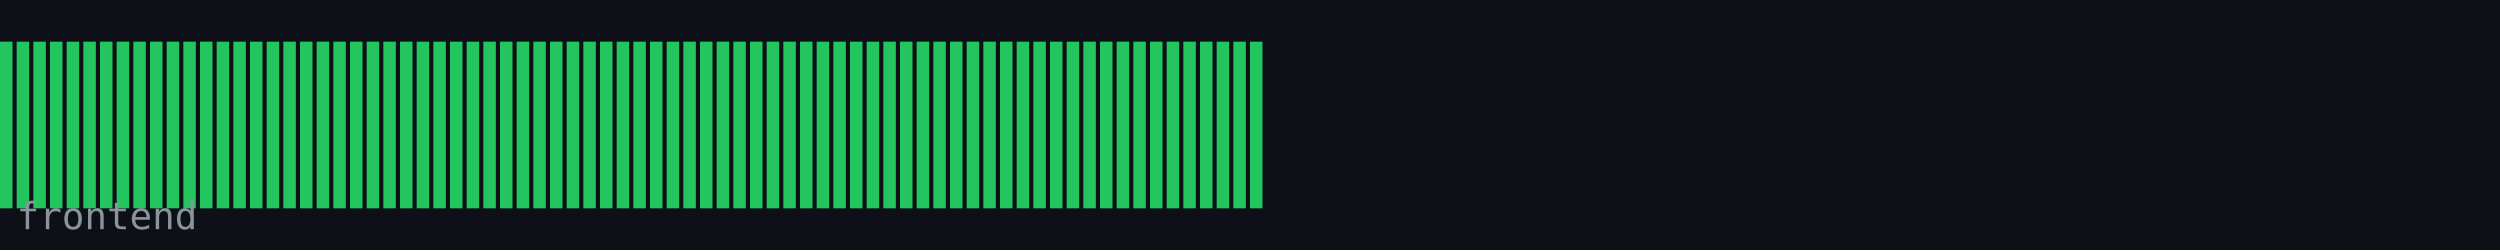
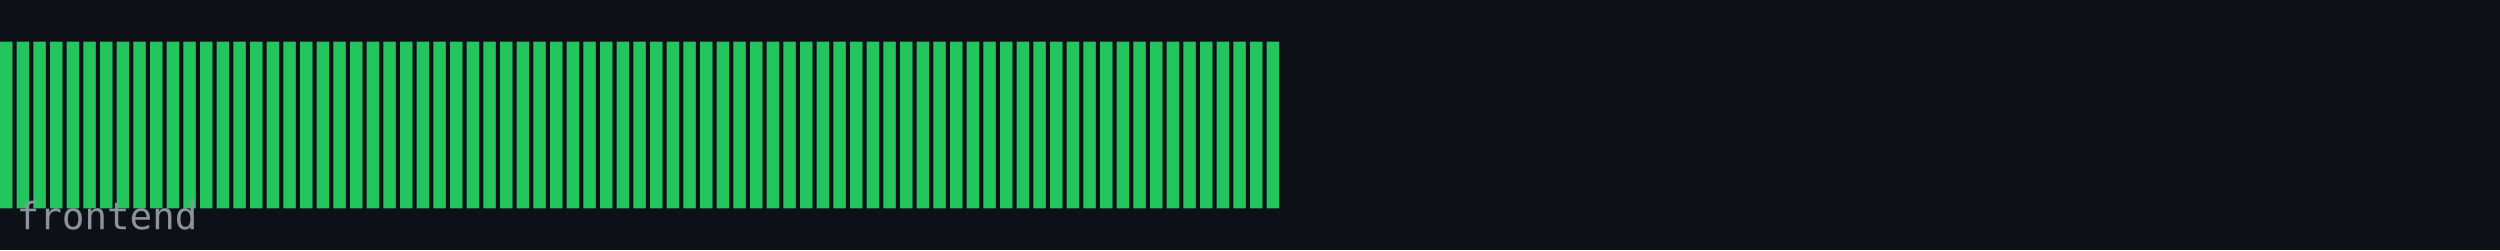
<svg xmlns="http://www.w3.org/2000/svg" width="600" height="60" viewBox="0 0 600 60">
  <rect width="600" height="60" fill="#0d1117" />
  <rect x="0" y="10" width="3" height="40" fill="#22c55e" />
  <rect x="4" y="10" width="3" height="40" fill="#22c55e" />
  <rect x="8" y="10" width="3" height="40" fill="#22c55e" />
  <rect x="12" y="10" width="3" height="40" fill="#22c55e" />
  <rect x="16" y="10" width="3" height="40" fill="#22c55e" />
  <rect x="20" y="10" width="3" height="40" fill="#22c55e" />
  <rect x="24" y="10" width="3" height="40" fill="#22c55e" />
  <rect x="28" y="10" width="3" height="40" fill="#22c55e" />
  <rect x="32" y="10" width="3" height="40" fill="#22c55e" />
  <rect x="36" y="10" width="3" height="40" fill="#22c55e" />
  <rect x="40" y="10" width="3" height="40" fill="#22c55e" />
  <rect x="44" y="10" width="3" height="40" fill="#22c55e" />
  <rect x="48" y="10" width="3" height="40" fill="#22c55e" />
  <rect x="52" y="10" width="3" height="40" fill="#22c55e" />
  <rect x="56" y="10" width="3" height="40" fill="#22c55e" />
  <rect x="60" y="10" width="3" height="40" fill="#22c55e" />
  <rect x="64" y="10" width="3" height="40" fill="#22c55e" />
  <rect x="68" y="10" width="3" height="40" fill="#22c55e" />
  <rect x="72" y="10" width="3" height="40" fill="#22c55e" />
  <rect x="76" y="10" width="3" height="40" fill="#22c55e" />
  <rect x="80" y="10" width="3" height="40" fill="#22c55e" />
  <rect x="84" y="10" width="3" height="40" fill="#22c55e" />
  <rect x="88" y="10" width="3" height="40" fill="#22c55e" />
  <rect x="92" y="10" width="3" height="40" fill="#22c55e" />
  <rect x="96" y="10" width="3" height="40" fill="#22c55e" />
  <rect x="100" y="10" width="3" height="40" fill="#22c55e" />
  <rect x="104" y="10" width="3" height="40" fill="#22c55e" />
  <rect x="108" y="10" width="3" height="40" fill="#22c55e" />
  <rect x="112" y="10" width="3" height="40" fill="#22c55e" />
  <rect x="116" y="10" width="3" height="40" fill="#22c55e" />
  <rect x="120" y="10" width="3" height="40" fill="#22c55e" />
  <rect x="124" y="10" width="3" height="40" fill="#22c55e" />
  <rect x="128" y="10" width="3" height="40" fill="#22c55e" />
  <rect x="132" y="10" width="3" height="40" fill="#22c55e" />
  <rect x="136" y="10" width="3" height="40" fill="#22c55e" />
  <rect x="140" y="10" width="3" height="40" fill="#22c55e" />
  <rect x="144" y="10" width="3" height="40" fill="#22c55e" />
  <rect x="148" y="10" width="3" height="40" fill="#22c55e" />
  <rect x="152" y="10" width="3" height="40" fill="#22c55e" />
  <rect x="156" y="10" width="3" height="40" fill="#22c55e" />
  <rect x="160" y="10" width="3" height="40" fill="#22c55e" />
  <rect x="164" y="10" width="3" height="40" fill="#22c55e" />
  <rect x="168" y="10" width="3" height="40" fill="#22c55e" />
  <rect x="172" y="10" width="3" height="40" fill="#22c55e" />
  <rect x="176" y="10" width="3" height="40" fill="#22c55e" />
  <rect x="180" y="10" width="3" height="40" fill="#22c55e" />
  <rect x="184" y="10" width="3" height="40" fill="#22c55e" />
  <rect x="188" y="10" width="3" height="40" fill="#22c55e" />
  <rect x="192" y="10" width="3" height="40" fill="#22c55e" />
  <rect x="196" y="10" width="3" height="40" fill="#22c55e" />
  <rect x="200" y="10" width="3" height="40" fill="#22c55e" />
  <rect x="204" y="10" width="3" height="40" fill="#22c55e" />
  <rect x="208" y="10" width="3" height="40" fill="#22c55e" />
  <rect x="212" y="10" width="3" height="40" fill="#22c55e" />
  <rect x="216" y="10" width="3" height="40" fill="#22c55e" />
  <rect x="220" y="10" width="3" height="40" fill="#22c55e" />
  <rect x="224" y="10" width="3" height="40" fill="#22c55e" />
  <rect x="228" y="10" width="3" height="40" fill="#22c55e" />
  <rect x="232" y="10" width="3" height="40" fill="#22c55e" />
  <rect x="236" y="10" width="3" height="40" fill="#22c55e" />
  <rect x="240" y="10" width="3" height="40" fill="#22c55e" />
  <rect x="244" y="10" width="3" height="40" fill="#22c55e" />
  <rect x="248" y="10" width="3" height="40" fill="#22c55e" />
  <rect x="252" y="10" width="3" height="40" fill="#22c55e" />
  <rect x="256" y="10" width="3" height="40" fill="#22c55e" />
  <rect x="260" y="10" width="3" height="40" fill="#22c55e" />
  <rect x="264" y="10" width="3" height="40" fill="#22c55e" />
  <rect x="268" y="10" width="3" height="40" fill="#22c55e" />
  <rect x="272" y="10" width="3" height="40" fill="#22c55e" />
  <rect x="276" y="10" width="3" height="40" fill="#22c55e" />
  <rect x="280" y="10" width="3" height="40" fill="#22c55e" />
  <rect x="284" y="10" width="3" height="40" fill="#22c55e" />
  <rect x="288" y="10" width="3" height="40" fill="#22c55e" />
  <rect x="292" y="10" width="3" height="40" fill="#22c55e" />
  <rect x="296" y="10" width="3" height="40" fill="#22c55e" />
  <rect x="300" y="10" width="3" height="40" fill="#22c55e" />
+   <rect x="304" y="10" width="3" height="40" fill="#22c55e" />
  <text x="4" y="55" font-family="monospace" font-size="9" fill="#8b949e">frontend</text>
</svg>
